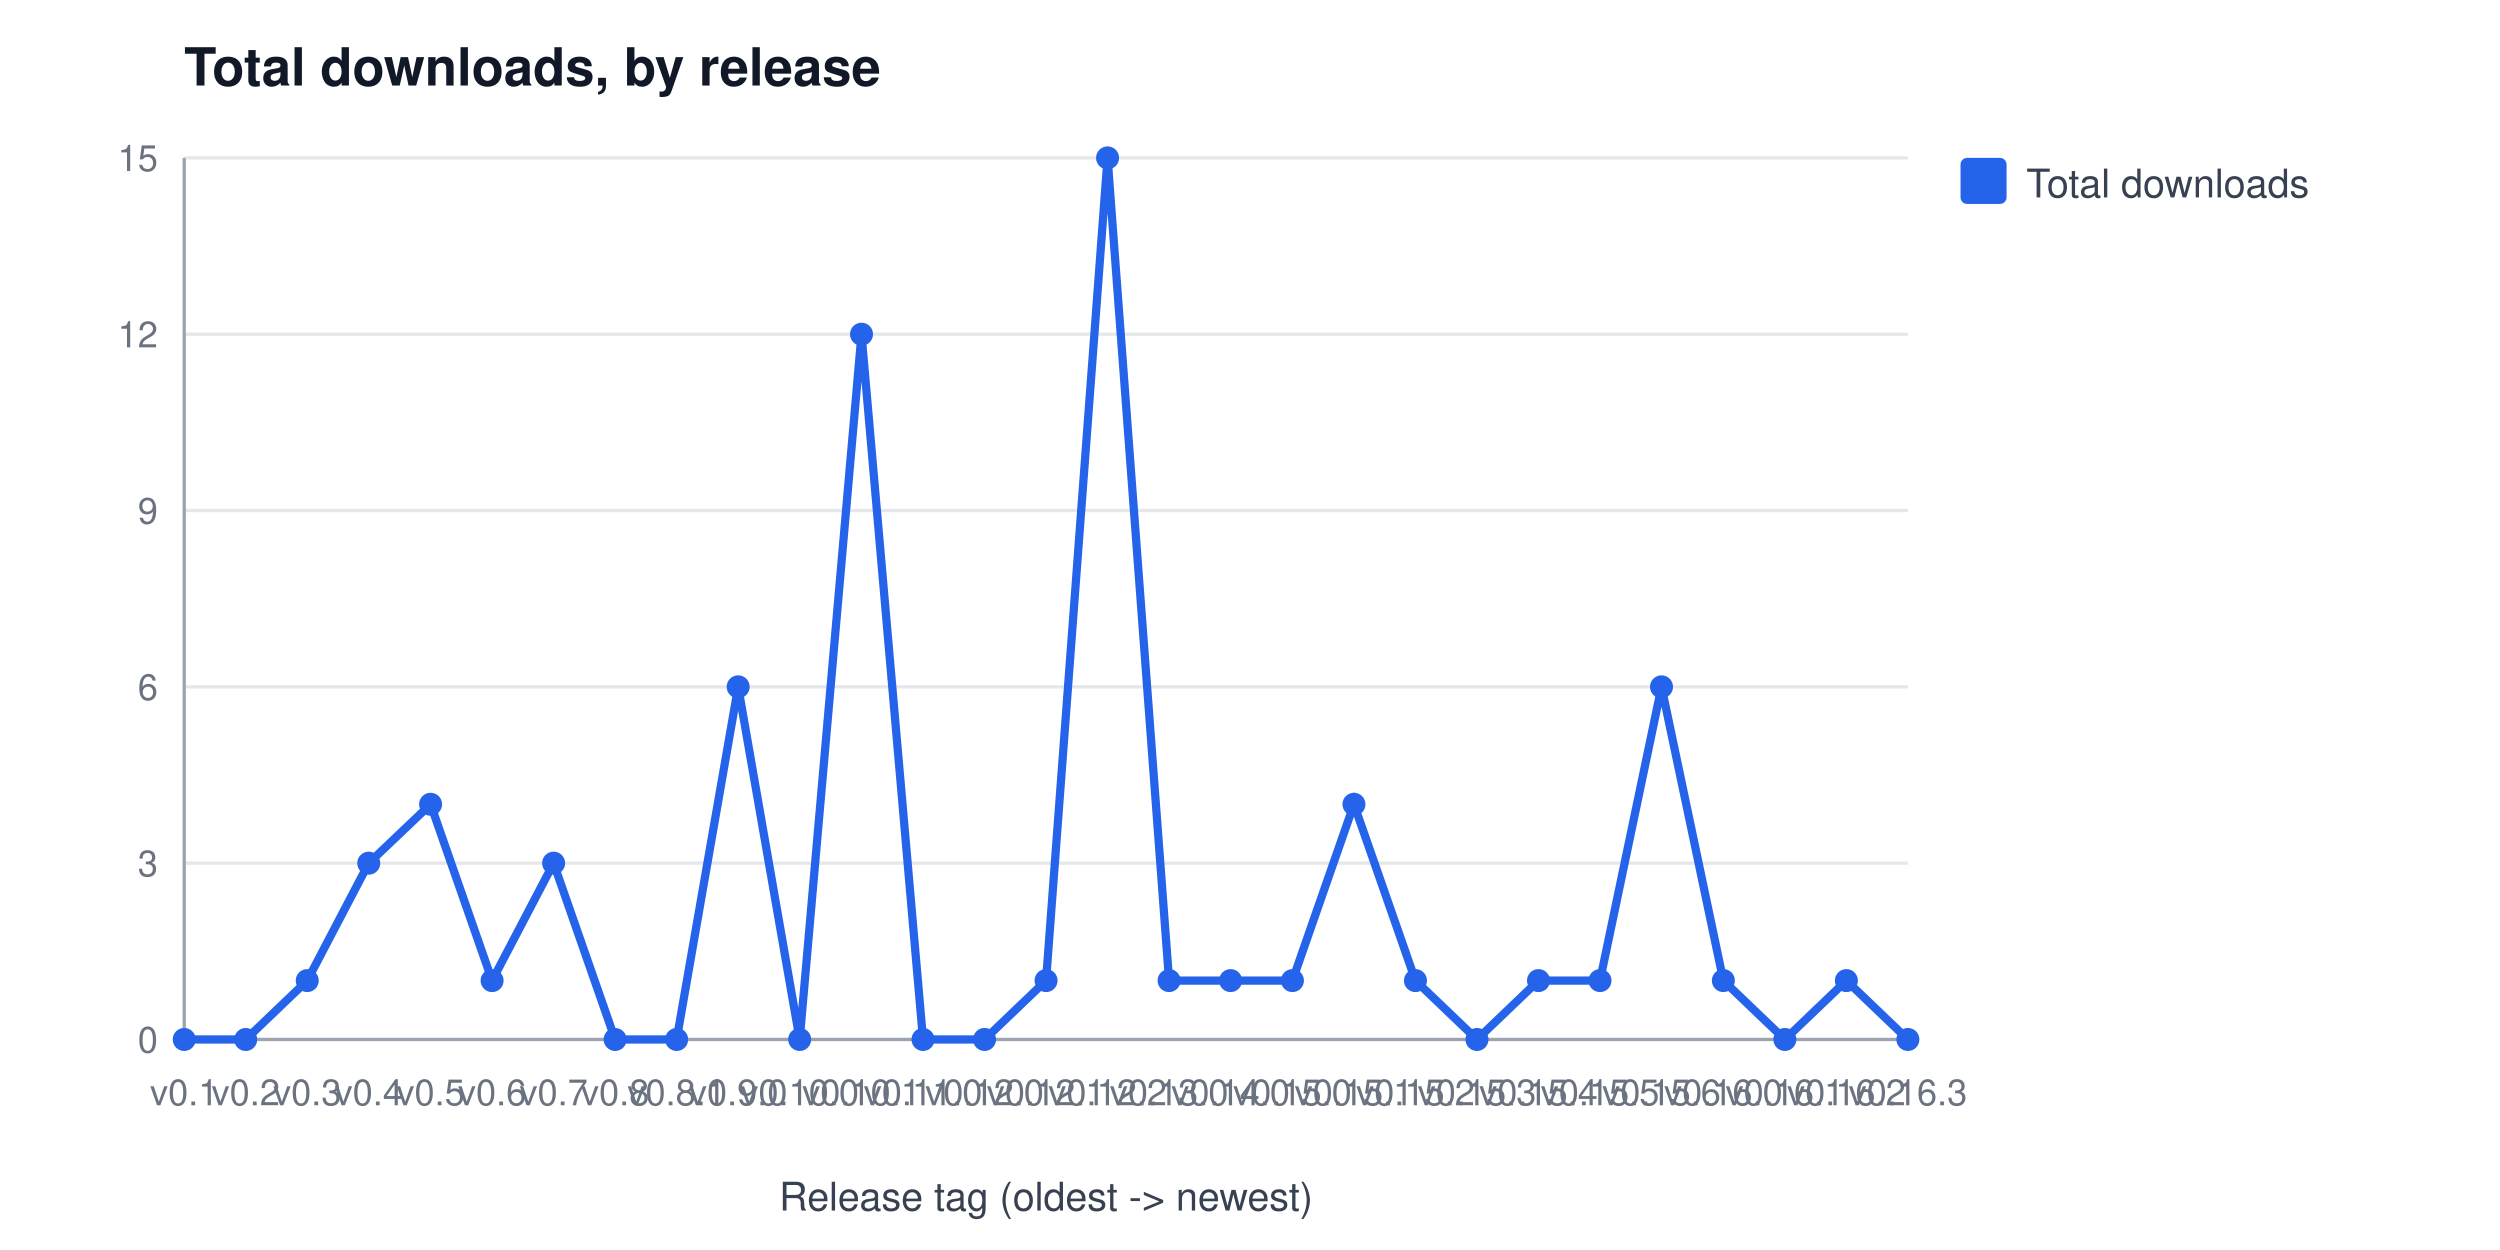
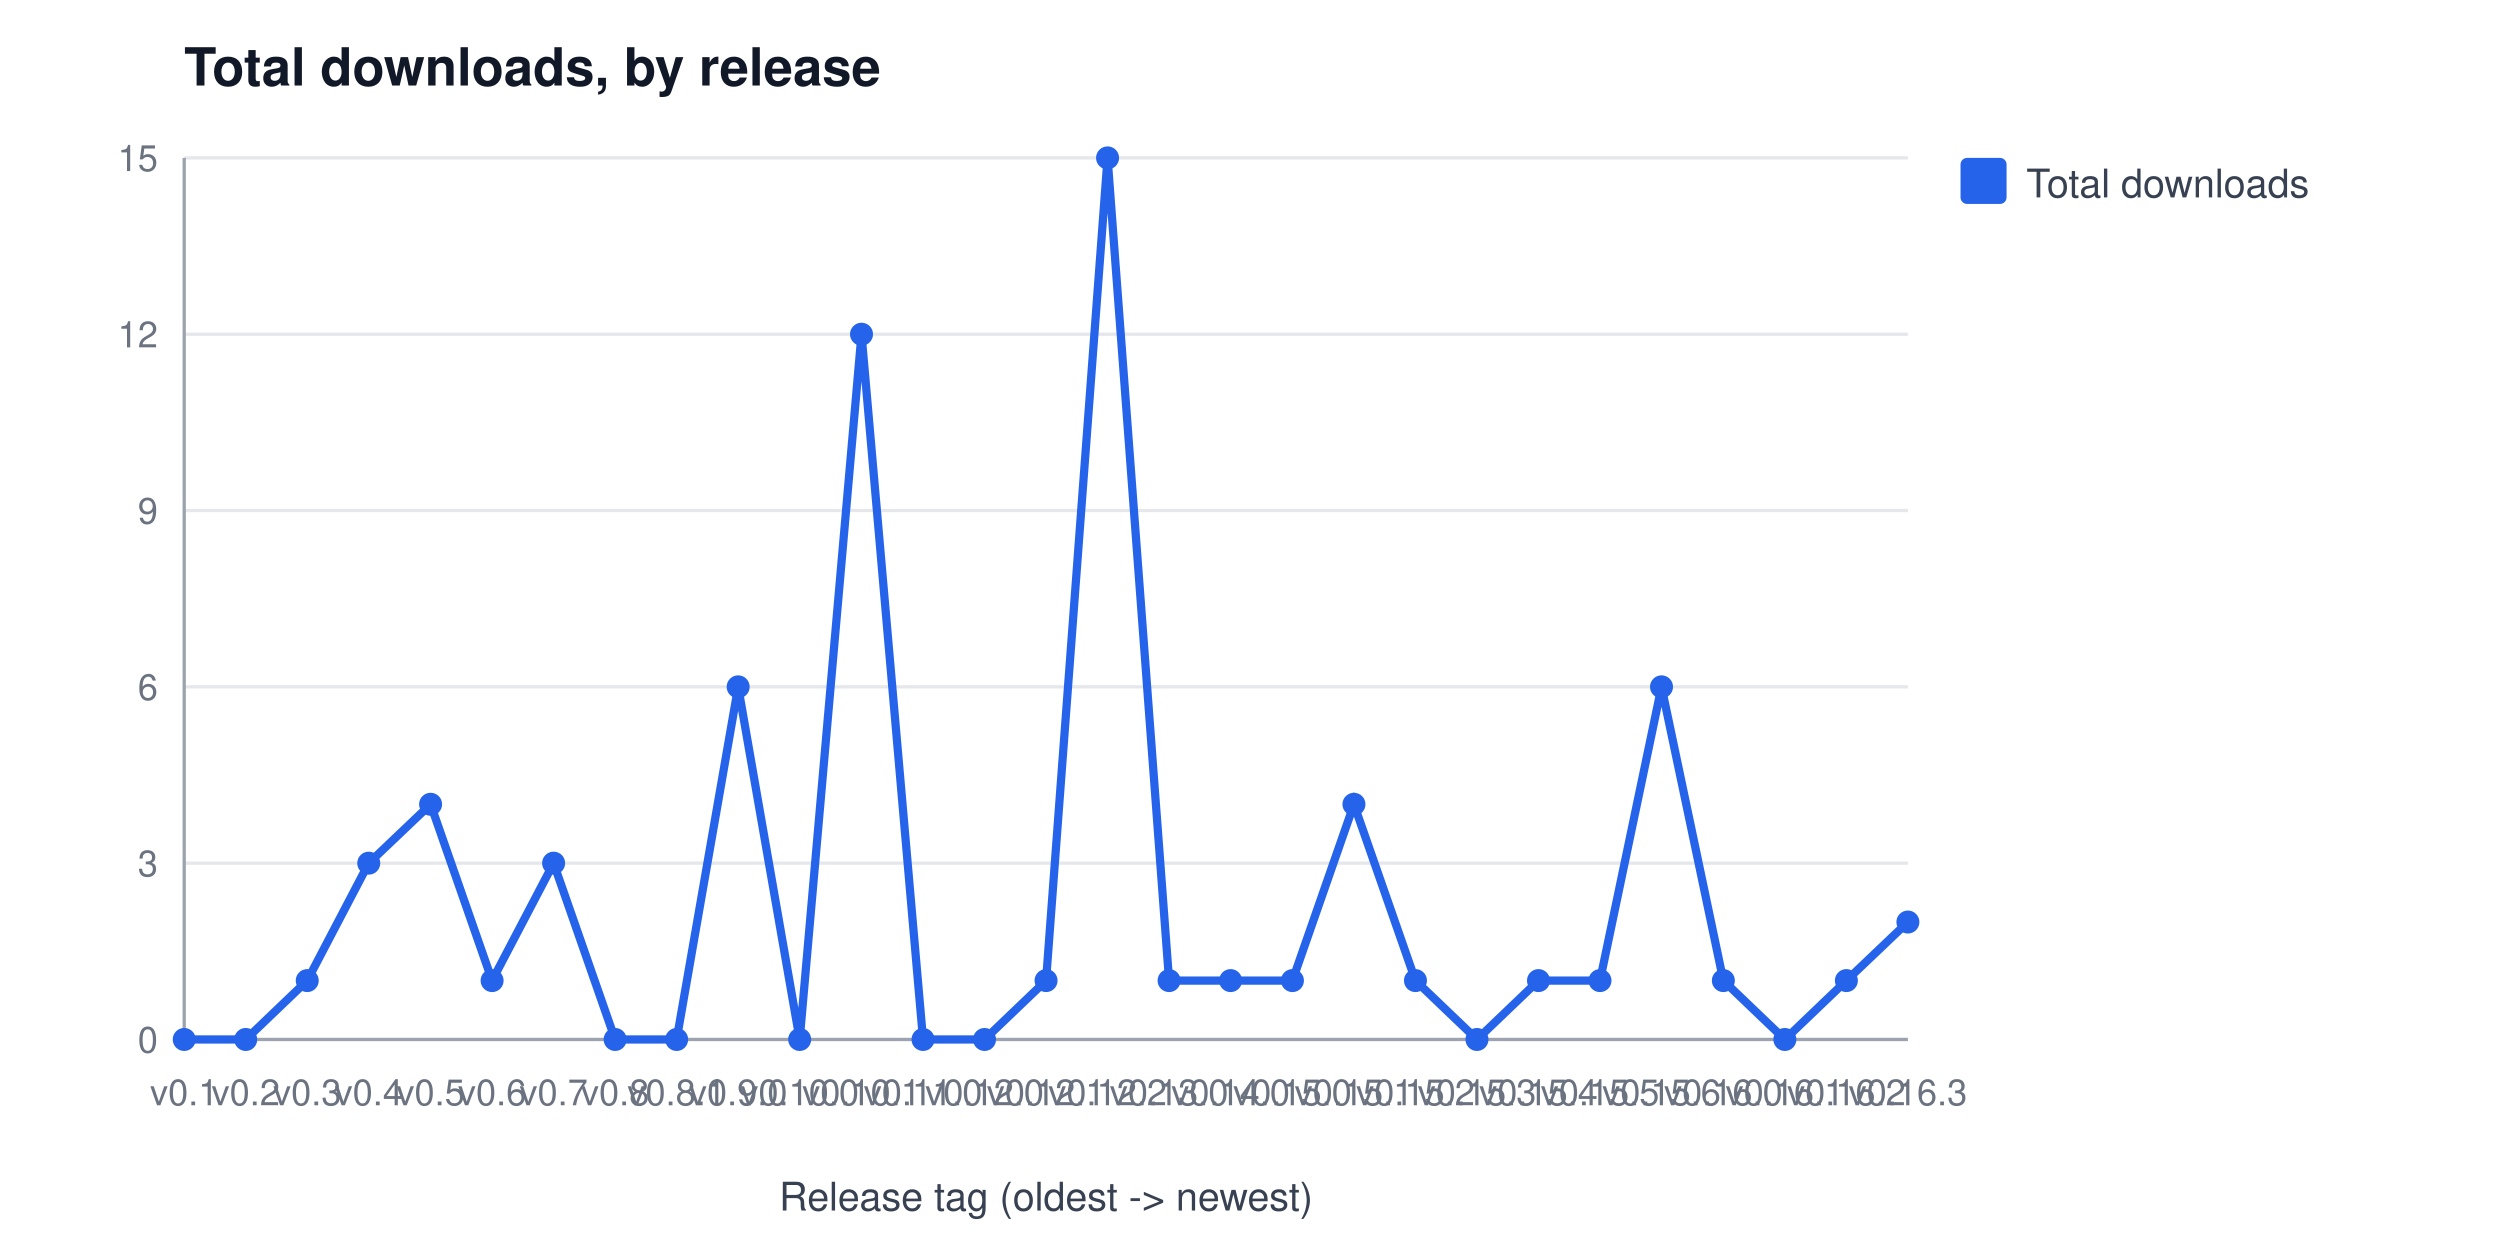
<svg xmlns="http://www.w3.org/2000/svg" width="760" height="380" viewBox="0 0 760 380" font-family="Segoe UI, Helvetica, Arial, sans-serif" role="img" aria-label="Total downloads, by release">
  <rect width="760" height="380" fill="#ffffff" />
  <text x="56" y="26" font-size="16" font-weight="600" fill="#111827">Total downloads, by release</text>
  <line x1="56" y1="316.0" x2="580" y2="316.0" stroke="#e5e7eb" stroke-width="1" />
  <text x="48" y="320.0" font-size="11" fill="#6b7280" text-anchor="end">0</text>
  <line x1="56" y1="262.4" x2="580" y2="262.4" stroke="#e5e7eb" stroke-width="1" />
  <text x="48" y="266.4" font-size="11" fill="#6b7280" text-anchor="end">3</text>
  <line x1="56" y1="208.8" x2="580" y2="208.8" stroke="#e5e7eb" stroke-width="1" />
  <text x="48" y="212.8" font-size="11" fill="#6b7280" text-anchor="end">6</text>
  <line x1="56" y1="155.2" x2="580" y2="155.2" stroke="#e5e7eb" stroke-width="1" />
  <text x="48" y="159.2" font-size="11" fill="#6b7280" text-anchor="end">9</text>
  <line x1="56" y1="101.6" x2="580" y2="101.6" stroke="#e5e7eb" stroke-width="1" />
  <text x="48" y="105.6" font-size="11" fill="#6b7280" text-anchor="end">12</text>
  <line x1="56" y1="48.0" x2="580" y2="48.0" stroke="#e5e7eb" stroke-width="1" />
  <text x="48" y="52.0" font-size="11" fill="#6b7280" text-anchor="end">15</text>
  <line x1="56" y1="48" x2="56" y2="316" stroke="#9ca3af" stroke-width="1" />
  <line x1="56" y1="316" x2="580" y2="316" stroke="#9ca3af" stroke-width="1" />
  <text x="56.0" y="336" font-size="11" fill="#6b7280" text-anchor="middle">v0.1</text>
  <text x="74.7" y="336" font-size="11" fill="#6b7280" text-anchor="middle">v0.2</text>
  <text x="93.4" y="336" font-size="11" fill="#6b7280" text-anchor="middle">v0.3</text>
  <text x="112.1" y="336" font-size="11" fill="#6b7280" text-anchor="middle">v0.4</text>
  <text x="130.9" y="336" font-size="11" fill="#6b7280" text-anchor="middle">v0.5</text>
  <text x="149.6" y="336" font-size="11" fill="#6b7280" text-anchor="middle">v0.6</text>
  <text x="168.3" y="336" font-size="11" fill="#6b7280" text-anchor="middle">v0.7</text>
  <text x="187.0" y="336" font-size="11" fill="#6b7280" text-anchor="middle">v0.8</text>
  <text x="205.7" y="336" font-size="11" fill="#6b7280" text-anchor="middle">v0.8.1</text>
  <text x="224.4" y="336" font-size="11" fill="#6b7280" text-anchor="middle">v0.9.0</text>
  <text x="243.1" y="336" font-size="11" fill="#6b7280" text-anchor="middle">v0.10.0</text>
  <text x="261.9" y="336" font-size="11" fill="#6b7280" text-anchor="middle">v0.10.1</text>
  <text x="280.6" y="336" font-size="11" fill="#6b7280" text-anchor="middle">v0.11.0</text>
  <text x="299.3" y="336" font-size="11" fill="#6b7280" text-anchor="middle">v0.12.0</text>
  <text x="318.0" y="336" font-size="11" fill="#6b7280" text-anchor="middle">v0.12.1</text>
  <text x="336.7" y="336" font-size="11" fill="#6b7280" text-anchor="middle">v0.12.2</text>
  <text x="355.4" y="336" font-size="11" fill="#6b7280" text-anchor="middle">v0.13.0</text>
  <text x="374.1" y="336" font-size="11" fill="#6b7280" text-anchor="middle">v0.14.0</text>
  <text x="392.9" y="336" font-size="11" fill="#6b7280" text-anchor="middle">v0.15.0</text>
  <text x="411.6" y="336" font-size="11" fill="#6b7280" text-anchor="middle">v0.15.1</text>
  <text x="430.3" y="336" font-size="11" fill="#6b7280" text-anchor="middle">v0.15.2</text>
  <text x="449.0" y="336" font-size="11" fill="#6b7280" text-anchor="middle">v0.15.3</text>
  <text x="467.7" y="336" font-size="11" fill="#6b7280" text-anchor="middle">v0.15.4</text>
  <text x="486.4" y="336" font-size="11" fill="#6b7280" text-anchor="middle">v0.15.5</text>
  <text x="505.1" y="336" font-size="11" fill="#6b7280" text-anchor="middle">v0.15.6</text>
  <text x="523.9" y="336" font-size="11" fill="#6b7280" text-anchor="middle">v0.16.0</text>
  <text x="542.6" y="336" font-size="11" fill="#6b7280" text-anchor="middle">v0.16.1</text>
  <text x="561.3" y="336" font-size="11" fill="#6b7280" text-anchor="middle">v0.16.2</text>
  <text x="580.0" y="336" font-size="11" fill="#6b7280" text-anchor="middle">v0.16.3</text>
  <text x="318" y="368" font-size="12" fill="#374151" text-anchor="middle">Release tag (oldest -&gt; newest)</text>
-   <polyline points="56.0,316.0 74.7,316.0 93.4,298.1 112.1,262.4 130.9,244.5 149.6,298.1 168.3,262.4 187.0,316.0 205.7,316.0 224.4,208.8 243.1,316.0 261.9,101.6 280.6,316.0 299.3,316.0 318.0,298.1 336.7,48.0 355.4,298.1 374.1,298.1 392.9,298.1 411.6,244.5 430.3,298.1 449.0,316.0 467.7,298.1 486.4,298.1 505.1,208.8 523.9,298.1 542.6,316.0 561.3,298.1 580.0,316.0" fill="none" stroke="#2563eb" stroke-width="2.5" />
+   <polyline points="56.0,316.0 74.7,316.0 93.4,298.1 112.1,262.4 130.9,244.5 149.6,298.1 168.3,262.4 187.0,316.0 205.7,316.0 224.4,208.8 243.1,316.0 261.9,101.6 280.6,316.0 299.3,316.0 318.0,298.1 336.7,48.0 355.4,298.1 374.1,298.1 392.9,298.1 411.6,244.5 430.3,298.1 449.0,316.0 467.7,298.1 486.4,298.1 505.1,208.8 523.9,298.1 542.6,316.0 561.3,298.1 580.0,280.3" fill="none" stroke="#2563eb" stroke-width="2.5" />
  <circle cx="56.0" cy="316.0" r="3.5" fill="#2563eb" />
  <circle cx="74.7" cy="316.0" r="3.5" fill="#2563eb" />
  <circle cx="93.4" cy="298.1" r="3.5" fill="#2563eb" />
  <circle cx="112.1" cy="262.4" r="3.5" fill="#2563eb" />
  <circle cx="130.9" cy="244.5" r="3.5" fill="#2563eb" />
  <circle cx="149.6" cy="298.1" r="3.5" fill="#2563eb" />
  <circle cx="168.3" cy="262.4" r="3.5" fill="#2563eb" />
  <circle cx="187.0" cy="316.0" r="3.5" fill="#2563eb" />
  <circle cx="205.7" cy="316.0" r="3.5" fill="#2563eb" />
  <circle cx="224.4" cy="208.8" r="3.5" fill="#2563eb" />
  <circle cx="243.1" cy="316.0" r="3.5" fill="#2563eb" />
  <circle cx="261.9" cy="101.6" r="3.5" fill="#2563eb" />
  <circle cx="280.6" cy="316.0" r="3.5" fill="#2563eb" />
  <circle cx="299.3" cy="316.0" r="3.5" fill="#2563eb" />
  <circle cx="318.0" cy="298.1" r="3.5" fill="#2563eb" />
  <circle cx="336.7" cy="48.0" r="3.5" fill="#2563eb" />
  <circle cx="355.4" cy="298.1" r="3.5" fill="#2563eb" />
  <circle cx="374.1" cy="298.1" r="3.5" fill="#2563eb" />
  <circle cx="392.9" cy="298.1" r="3.5" fill="#2563eb" />
  <circle cx="411.6" cy="244.5" r="3.5" fill="#2563eb" />
  <circle cx="430.3" cy="298.1" r="3.5" fill="#2563eb" />
  <circle cx="449.0" cy="316.0" r="3.5" fill="#2563eb" />
  <circle cx="467.7" cy="298.1" r="3.5" fill="#2563eb" />
  <circle cx="486.4" cy="298.1" r="3.5" fill="#2563eb" />
  <circle cx="505.1" cy="208.8" r="3.5" fill="#2563eb" />
  <circle cx="523.9" cy="298.1" r="3.5" fill="#2563eb" />
  <circle cx="542.6" cy="316.0" r="3.5" fill="#2563eb" />
  <circle cx="561.3" cy="298.1" r="3.5" fill="#2563eb" />
-   <circle cx="580.0" cy="316.0" r="3.5" fill="#2563eb" />
+   <circle cx="580.0" cy="280.3" r="3.5" fill="#2563eb" />
  <rect x="596" y="48" width="14" height="14" rx="2" fill="#2563eb" />
  <text x="616" y="60" font-size="12" fill="#374151">Total downloads</text>
</svg>
